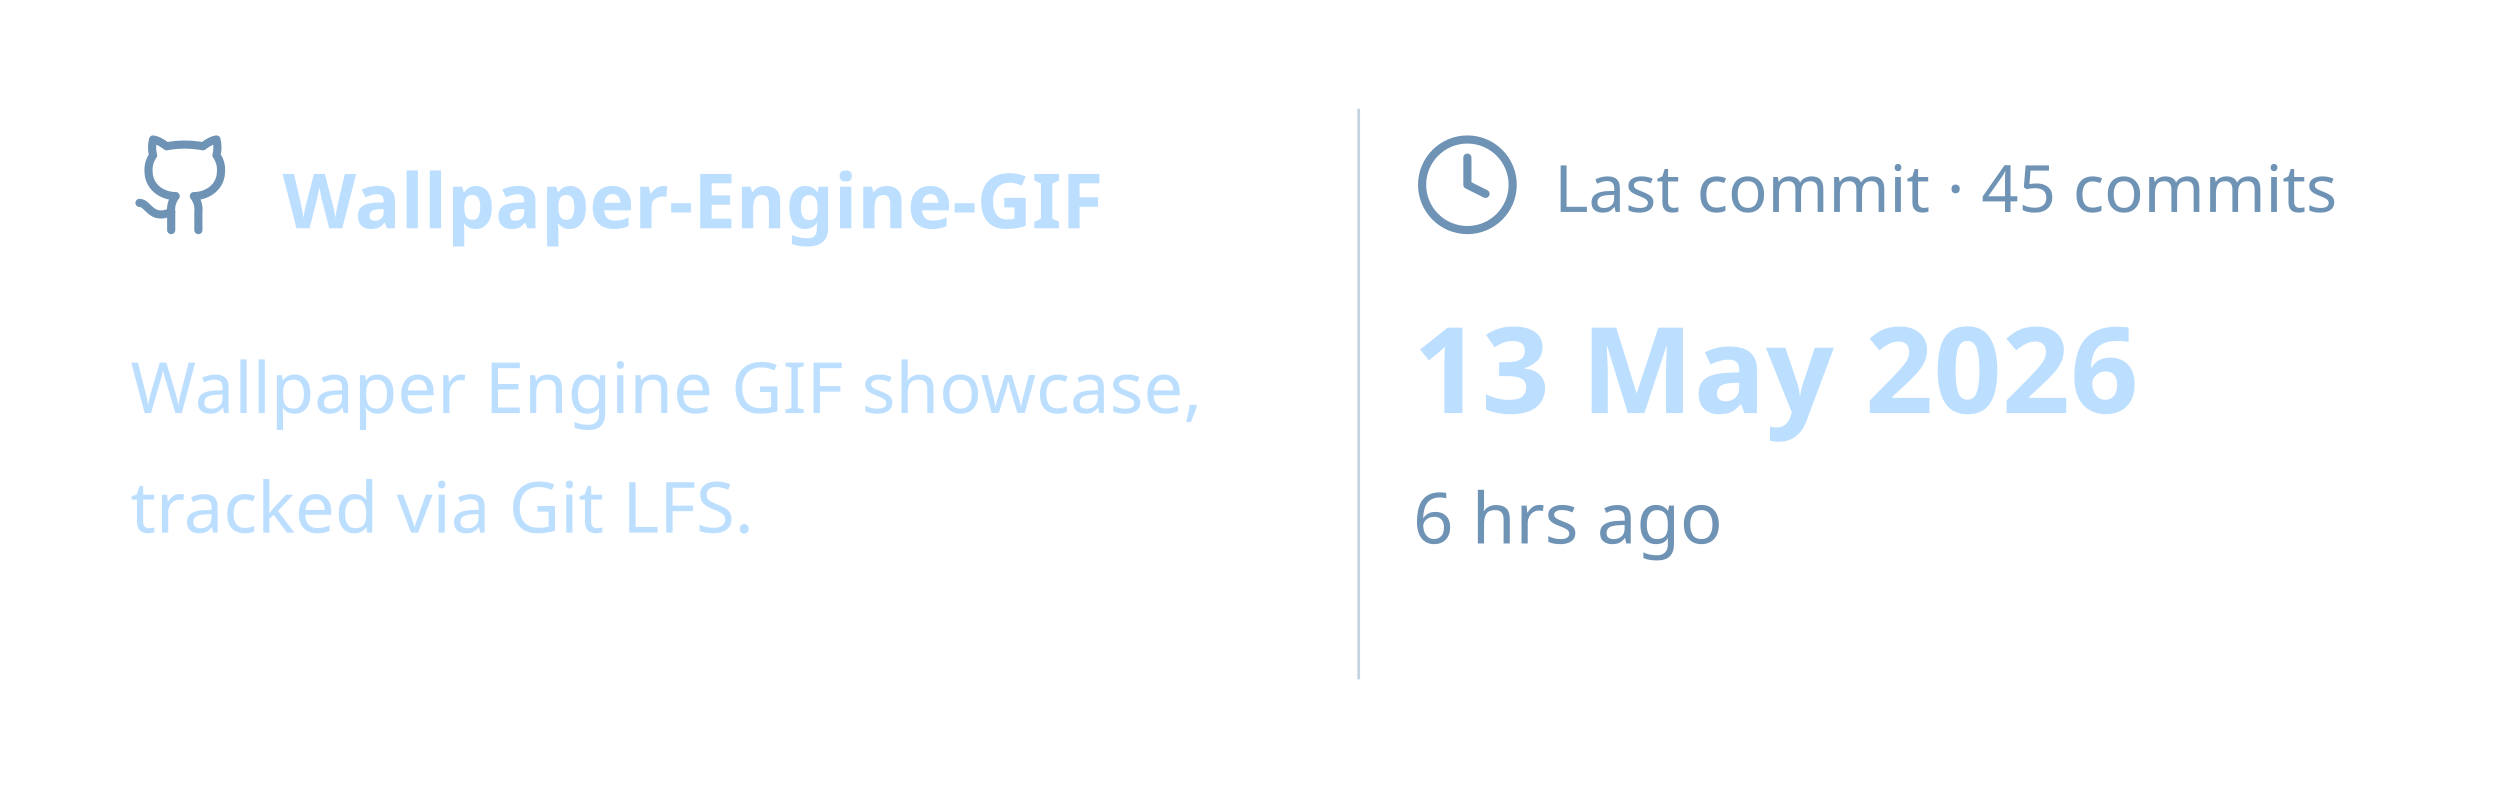
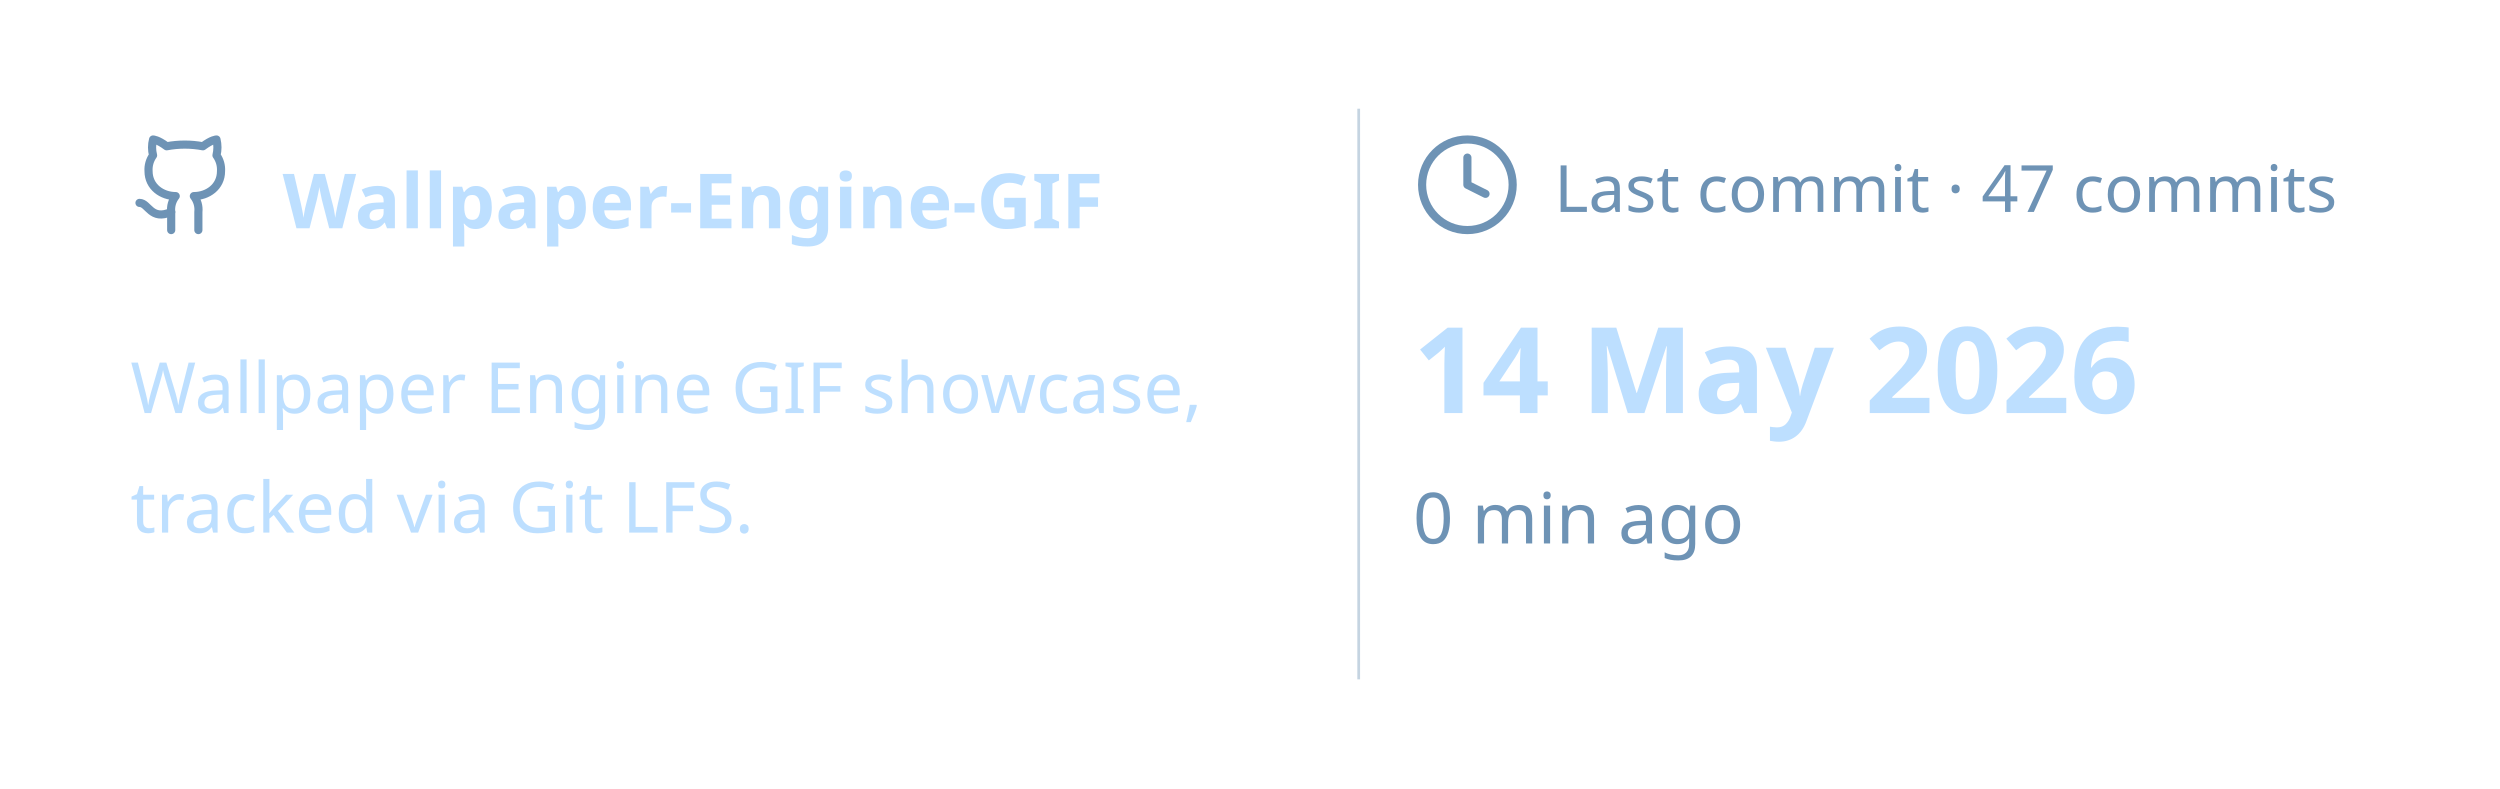
<svg xmlns="http://www.w3.org/2000/svg" viewBox="0 0 460 145" width="460px" height="145px">
  <rect stroke="#000000" stroke-opacity="0" fill="none" rx="4.5" x="0.5" y="0.5" width="459" height="144" />
  <g transform="translate(24, 42)">
    <svg x="0" y="-18" width="20" height="20" viewBox="0 0 24 24" fill="none" stroke="#6E93B5" stroke-width="1.8" stroke-linecap="round" stroke-linejoin="round">
      <path d="M15 22v-4a4.8 4.8 0 0 0-1-3.5c3 0 6-2 6-5.5.08-1.25-.27-2.48-1-3.5.28-1.15.28-2.35 0-3.5 0 0-1 0-3 1.5-2.64-.5-5.36-.5-8 0C6 2 5 2 5 2c-.3 1.15-.3 2.35 0 3.5A5.403 5.403 0 0 0 4 9c0 3.5 3 5.5 6 5.5-.39.49-.68 1.05-.85 1.65-.17.6-.22 1.23-.15 1.85v4" />
      <path d="M9 18c-4.51 2-5-2-7-2" />
    </svg>
    <text x="28" y="0" font-family="&quot;Segoe UI&quot;, Ubuntu, sans-serif" font-size="14" font-weight="700" fill="#BDDFFF">Wallpaper-Engine-GIF</text>
  </g>
  <text x="24" y="76" font-family="&quot;Segoe UI&quot;, Ubuntu, sans-serif" font-size="13" font-weight="400" fill="#BDDFFF">Wallpaper Engine GIF showcase,</text>
  <text x="24" y="98" font-family="&quot;Segoe UI&quot;, Ubuntu, sans-serif" font-size="13" font-weight="400" fill="#BDDFFF">tracked via Git LFS.</text>
  <line x1="250" y1="20" x2="250" y2="125" stroke="#6E93B5" stroke-width="0.5" stroke-opacity="0.4" />
  <svg x="260" y="24" width="20" height="20" viewBox="0 0 24 24" fill="none" stroke="#6E93B5" stroke-width="1.8" stroke-linecap="round" stroke-linejoin="round">
    <circle cx="12" cy="12" r="10" />
    <polyline points="12 6 12 12 16 14" />
  </svg>
-   <text x="286" y="39" font-family="&quot;Segoe UI&quot;, Ubuntu, sans-serif" font-size="12" font-weight="400" fill="#6E93B5">Last commit · 45 commits</text>
-   <text x="260" y="76" font-family="&quot;Segoe UI&quot;, Ubuntu, sans-serif" font-size="22" font-weight="700" fill="#BDDFFF">13 May 2026</text>
-   <text x="260" y="100" font-family="&quot;Segoe UI&quot;, Ubuntu, sans-serif" font-size="13" font-weight="400" fill="#6E93B5">6 hrs ago</text>
+   <text x="286" y="39" font-family="&quot;Segoe UI&quot;, Ubuntu, sans-serif" font-size="12" font-weight="400" fill="#6E93B5">Last commit · 47 commits</text>
+   <text x="260" y="76" font-family="&quot;Segoe UI&quot;, Ubuntu, sans-serif" font-size="22" font-weight="700" fill="#BDDFFF">14 May 2026</text>
+   <text x="260" y="100" font-family="&quot;Segoe UI&quot;, Ubuntu, sans-serif" font-size="13" font-weight="400" fill="#6E93B5">0 min ago</text>
</svg>
